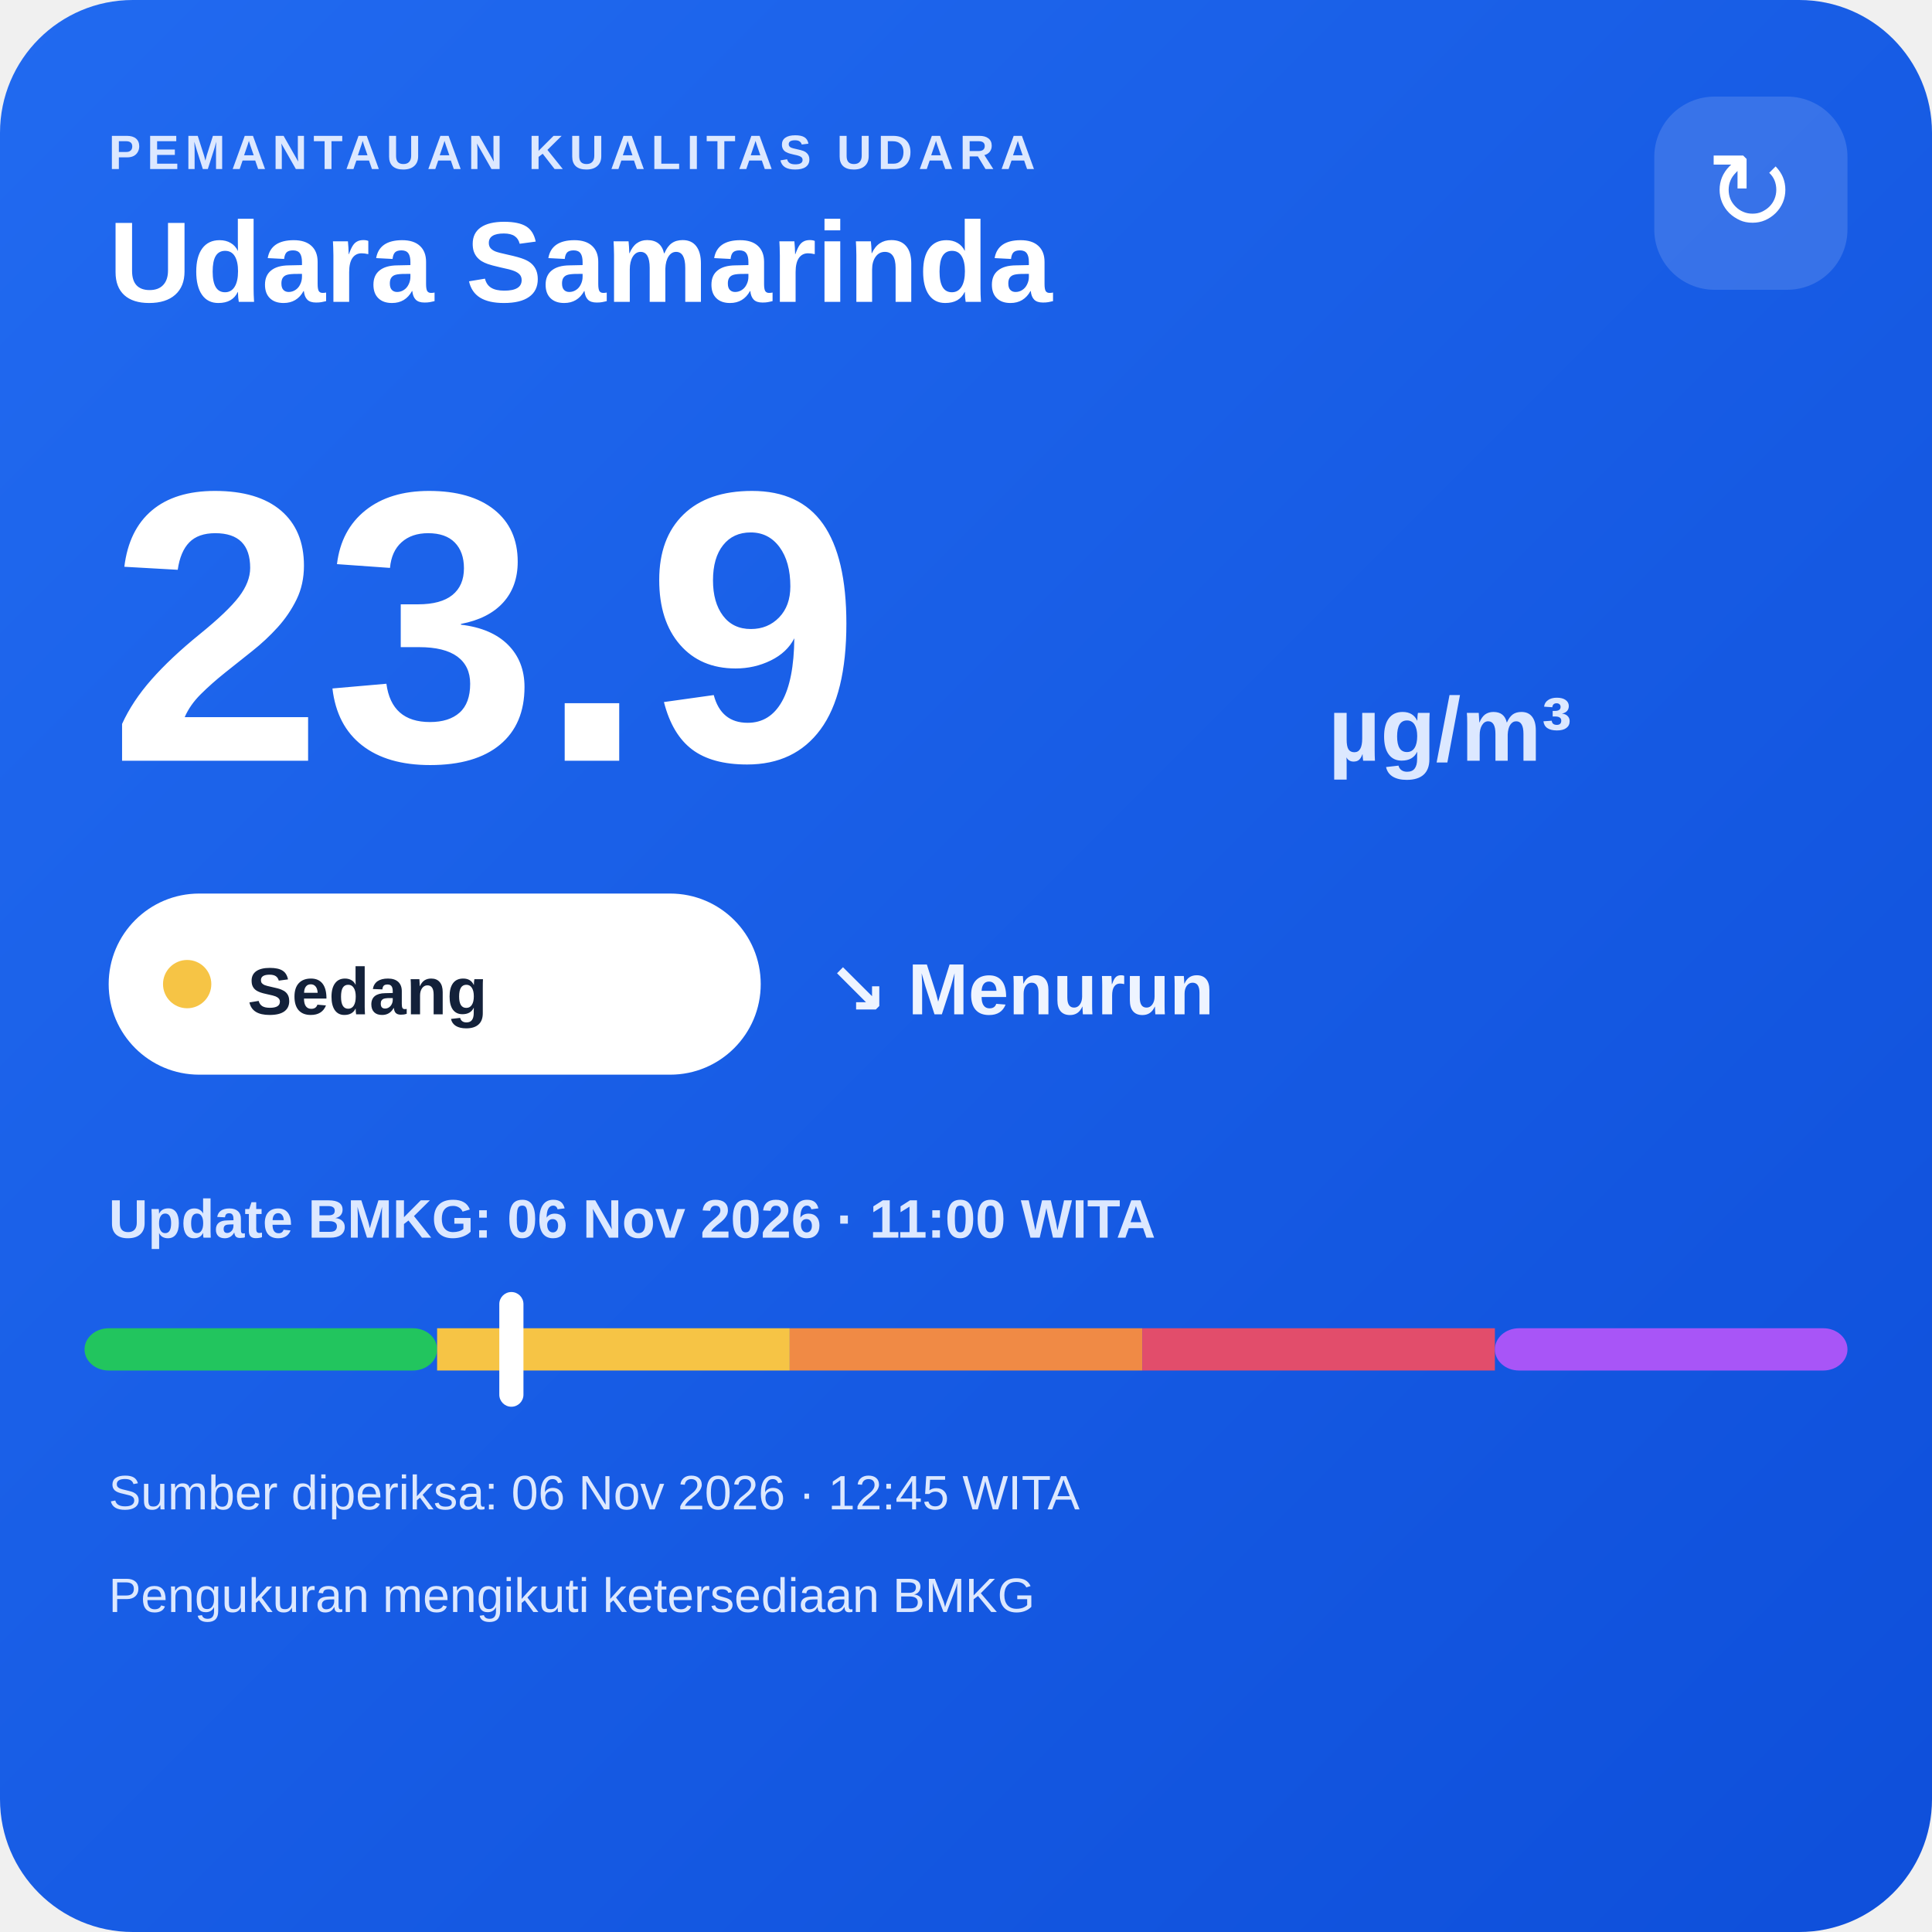
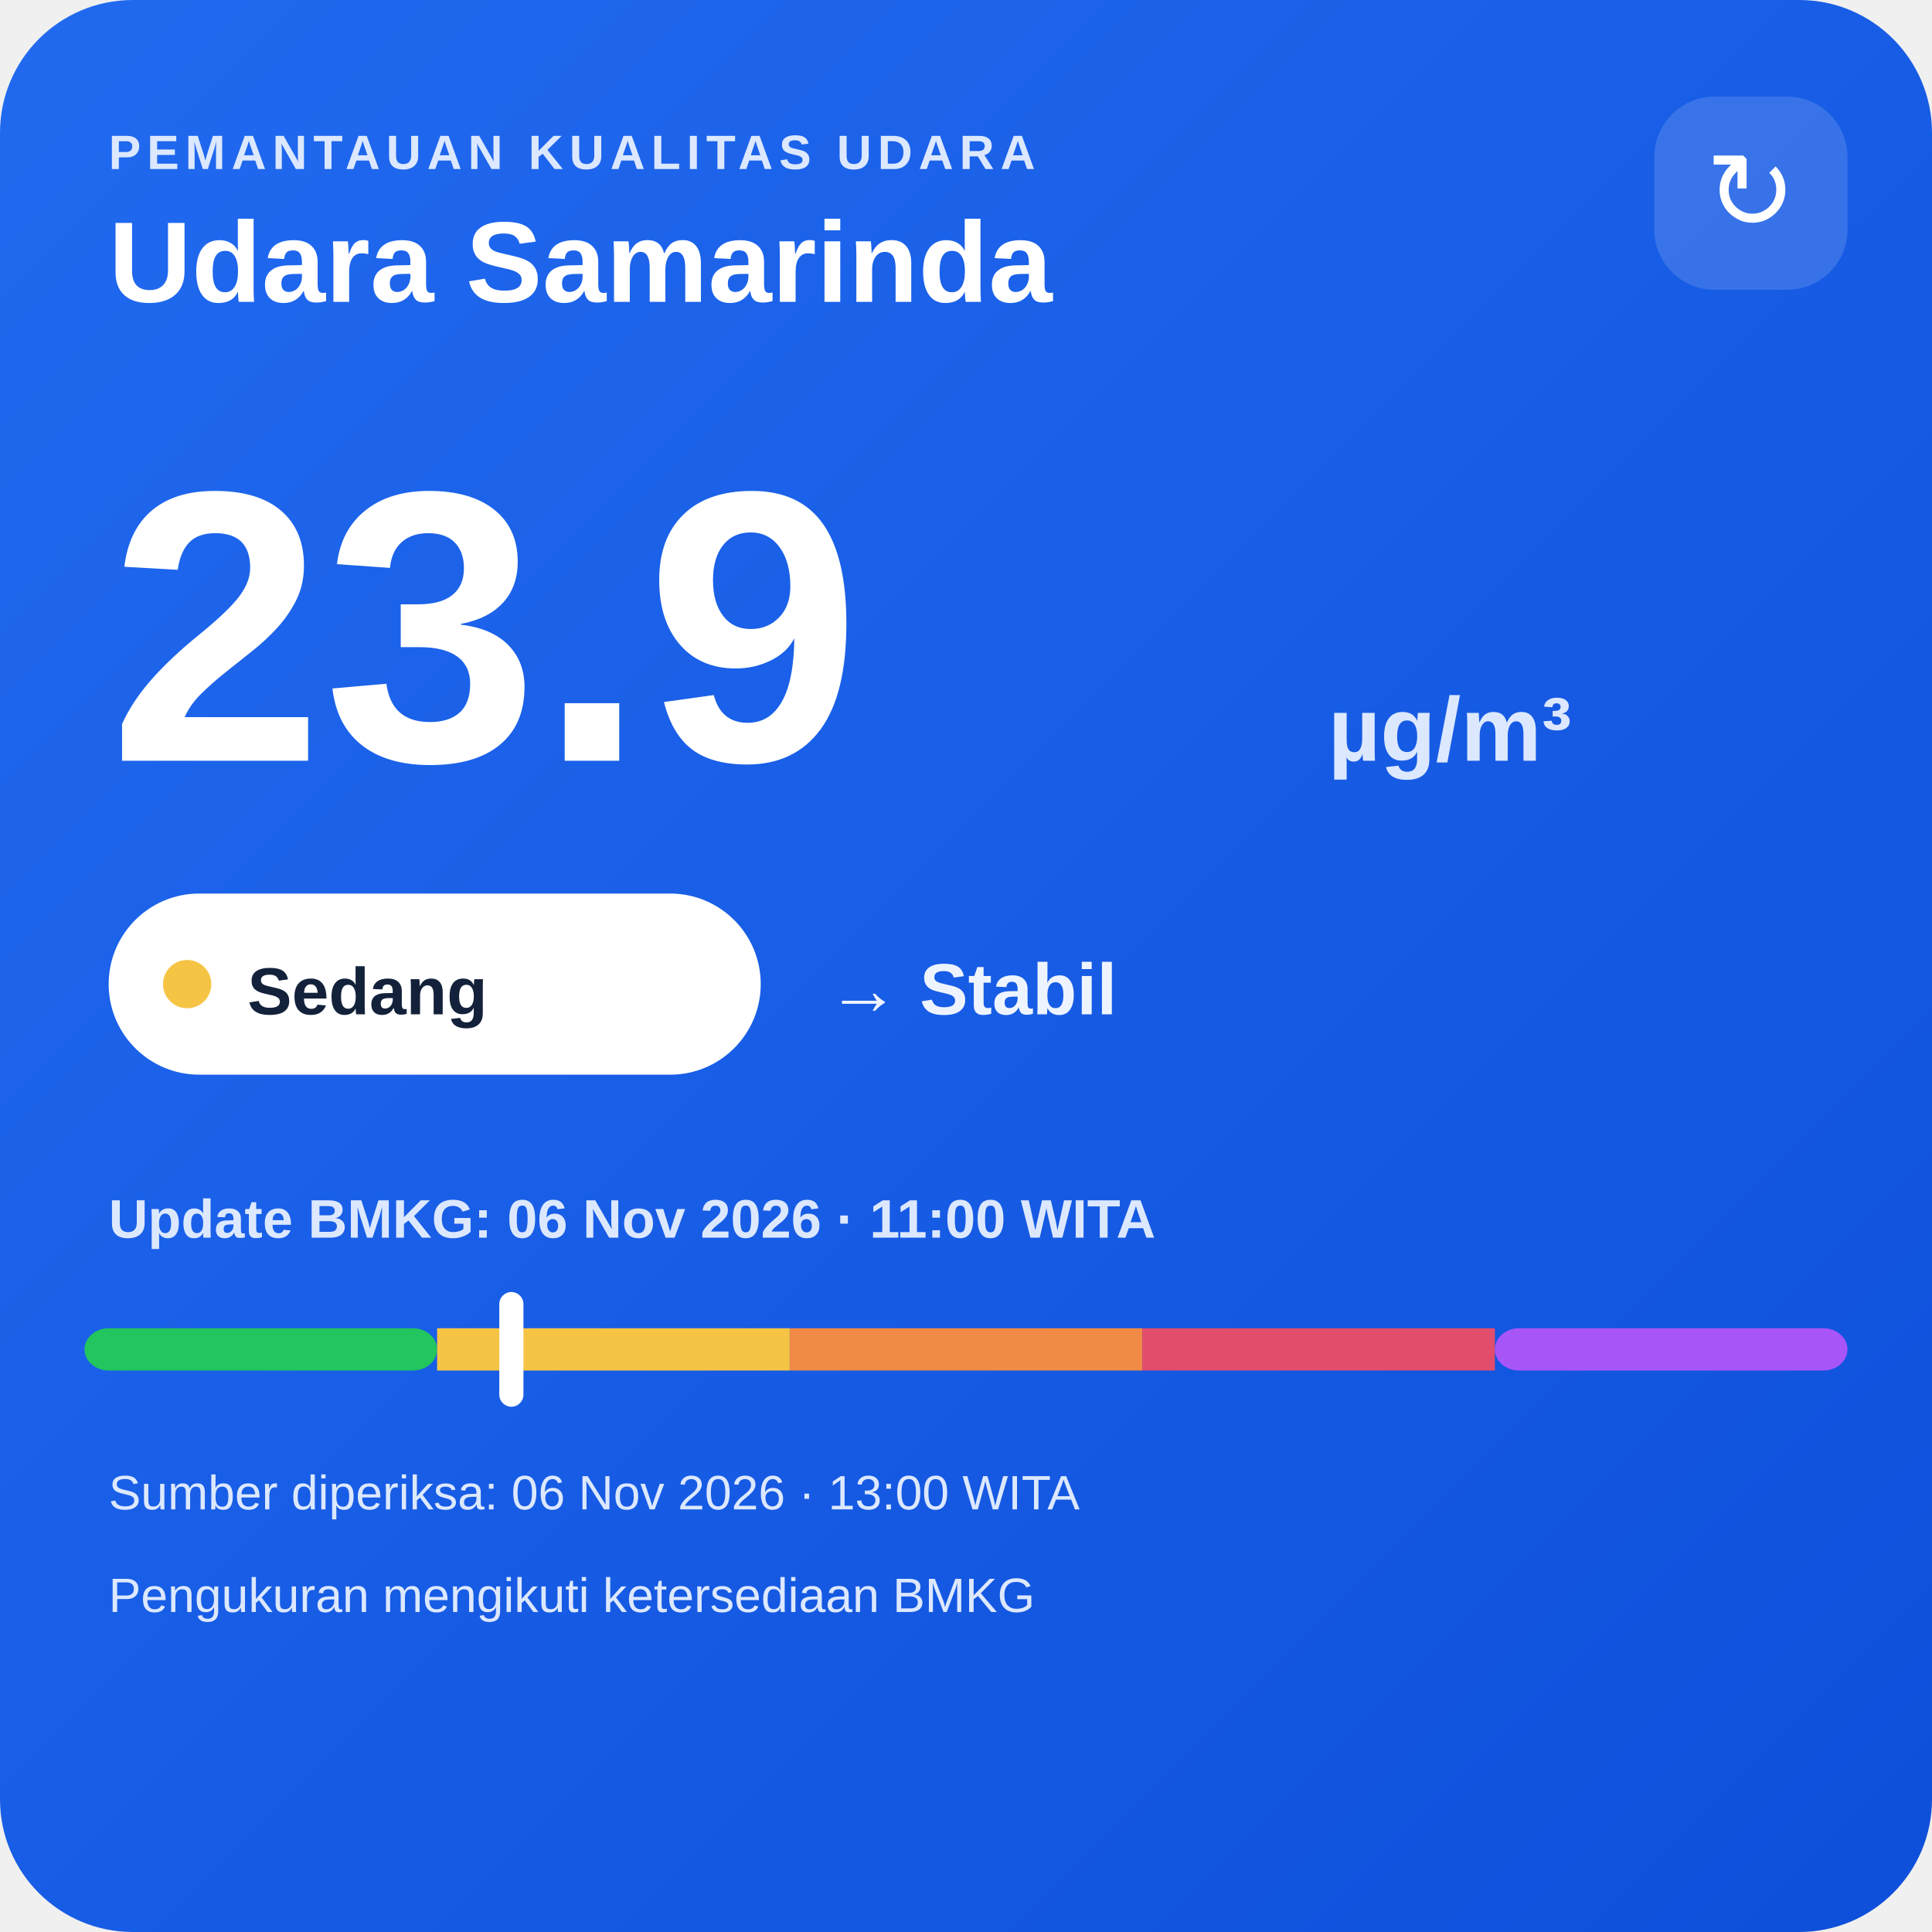
<svg xmlns="http://www.w3.org/2000/svg" width="320" height="320" viewBox="0 0 320 320">
  <defs>
    <linearGradient id="bg" x1="0" y1="0" x2="1" y2="1">
      <stop offset="0" stop-color="#216af0" />
      <stop offset="1" stop-color="#0e4fda" />
    </linearGradient>
  </defs>
  <rect width="320" height="320" rx="22" fill="url(#bg)" />
  <text x="18" y="28" fill="#dce8ff" font-family="Arial,sans-serif" font-size="8" font-weight="700" letter-spacing="1">PEMANTAUAN KUALITAS UDARA</text>
  <text x="18" y="50" fill="#ffffff" font-family="Arial,sans-serif" font-size="19" font-weight="700">Udara Samarinda</text>
  <rect x="274" y="16" width="32" height="32" rx="10" fill="#ffffff" fill-opacity=".14" />
  <text x="290" y="38" text-anchor="middle" fill="#ffffff" font-family="Arial,sans-serif" font-size="18">↻</text>
  <text x="18" y="126" fill="#ffffff" font-family="Arial,sans-serif" font-size="64" font-weight="800">23.9</text>
  <text x="220" y="126" fill="#dce8ff" font-family="Arial,sans-serif" font-size="15" font-weight="700">µg/m³</text>
  <rect x="18" y="148" width="108" height="30" rx="15" fill="#ffffff" />
  <circle cx="31" cy="163" r="4" fill="#f6c445" />
  <text x="41" y="168" fill="#13213a" font-family="Arial,sans-serif" font-size="11" font-weight="700">Sedang</text>
-   <text x="137" y="168" fill="#eef4ff" font-family="Arial,sans-serif" font-size="12" font-weight="700">↘ Menurun</text>
+   <text x="137" y="168" fill="#eef4ff" font-family="Arial,sans-serif" font-size="12" font-weight="700">→ Stabil</text>
  <text x="18" y="205" fill="#dce8ff" font-family="Arial,sans-serif" font-size="9" font-weight="700">Update BMKG: 06 Nov 2026 · 11:00 WITA</text>
  <rect x="14" y="220" width="58.4" height="7" rx="4" fill="#22c55e" />
  <rect x="72.4" y="220" width="58.4" height="7" fill="#f6c445" />
  <rect x="130.8" y="220" width="58.4" height="7" fill="#f08a45" />
  <rect x="189.2" y="220" width="58.4" height="7" fill="#e24d6b" />
  <rect x="247.6" y="220" width="58.4" height="7" rx="4" fill="#a855f7" />
  <rect x="82.7" y="214" width="4" height="19" rx="2" fill="#ffffff" />
-   <text x="18" y="250" fill="#dce8ff" font-family="Arial,sans-serif" font-size="8">Sumber diperiksa: 06 Nov 2026 · 12:45 WITA</text>
+   <text x="18" y="250" fill="#dce8ff" font-family="Arial,sans-serif" font-size="8">Sumber diperiksa: 06 Nov 2026 · 13:00 WITA</text>
  <text x="18" y="267" fill="#dce8ff" font-family="Arial,sans-serif" font-size="8">Pengukuran mengikuti ketersediaan BMKG</text>
</svg>
